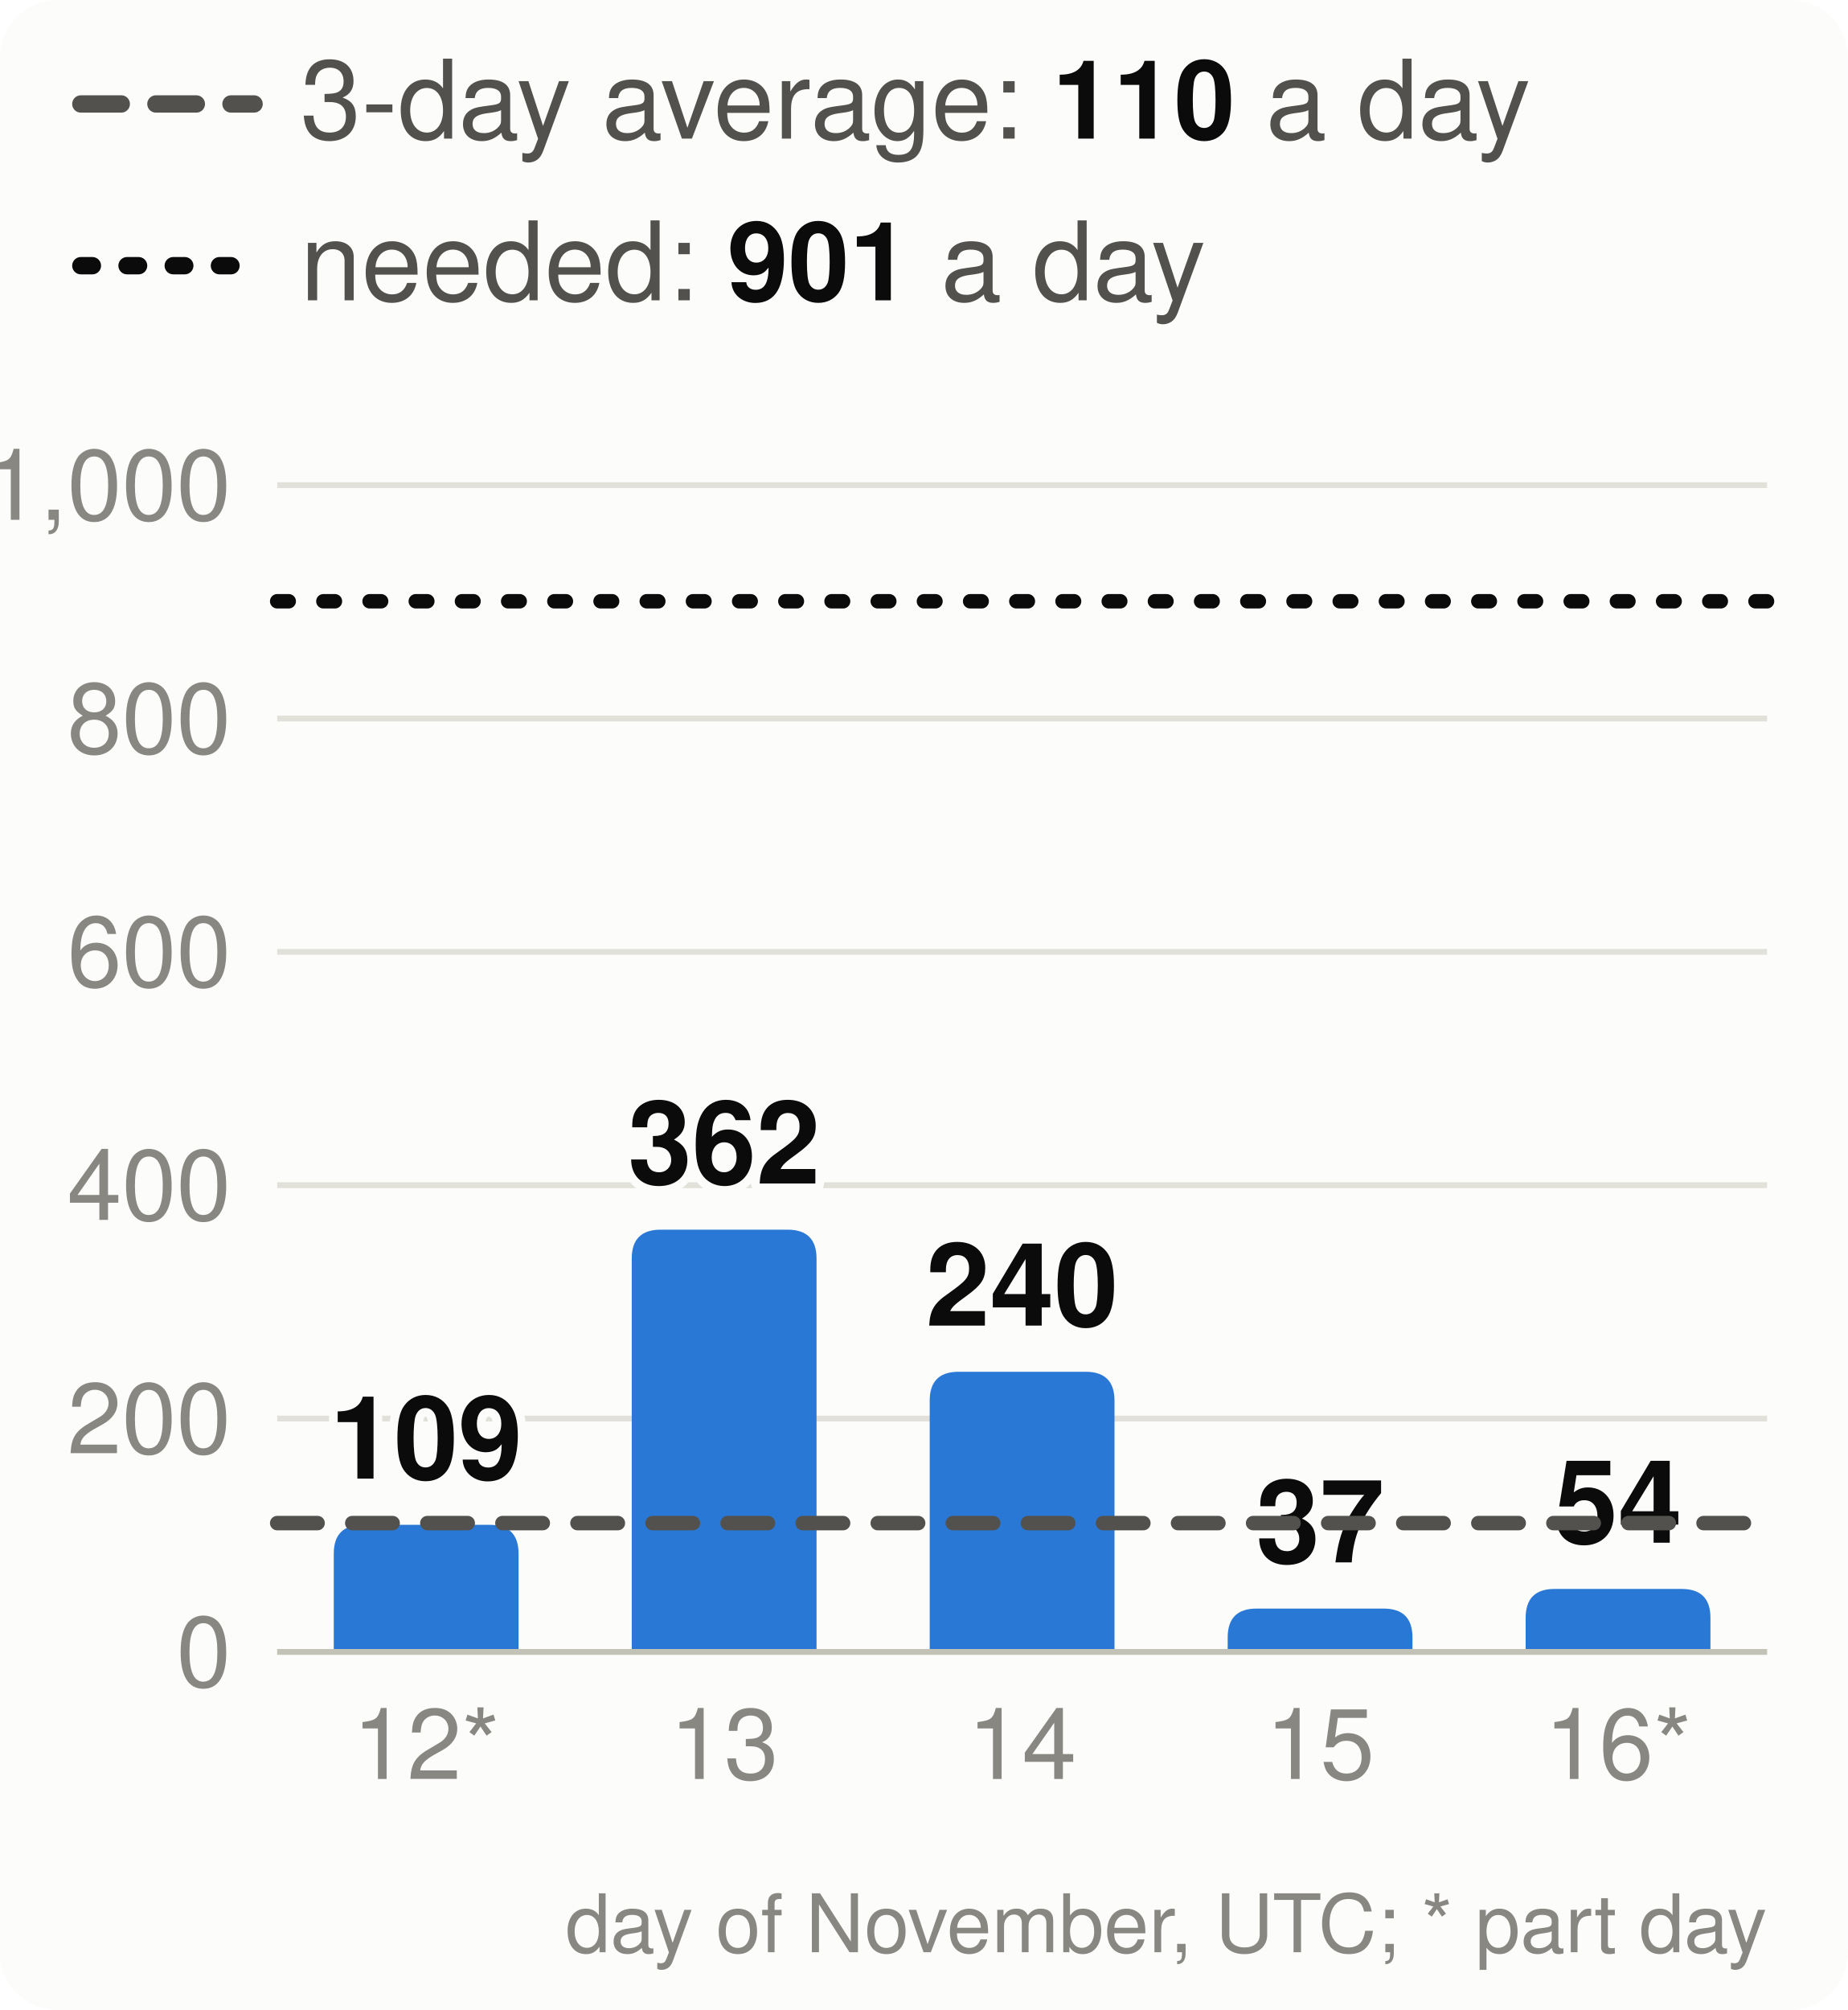
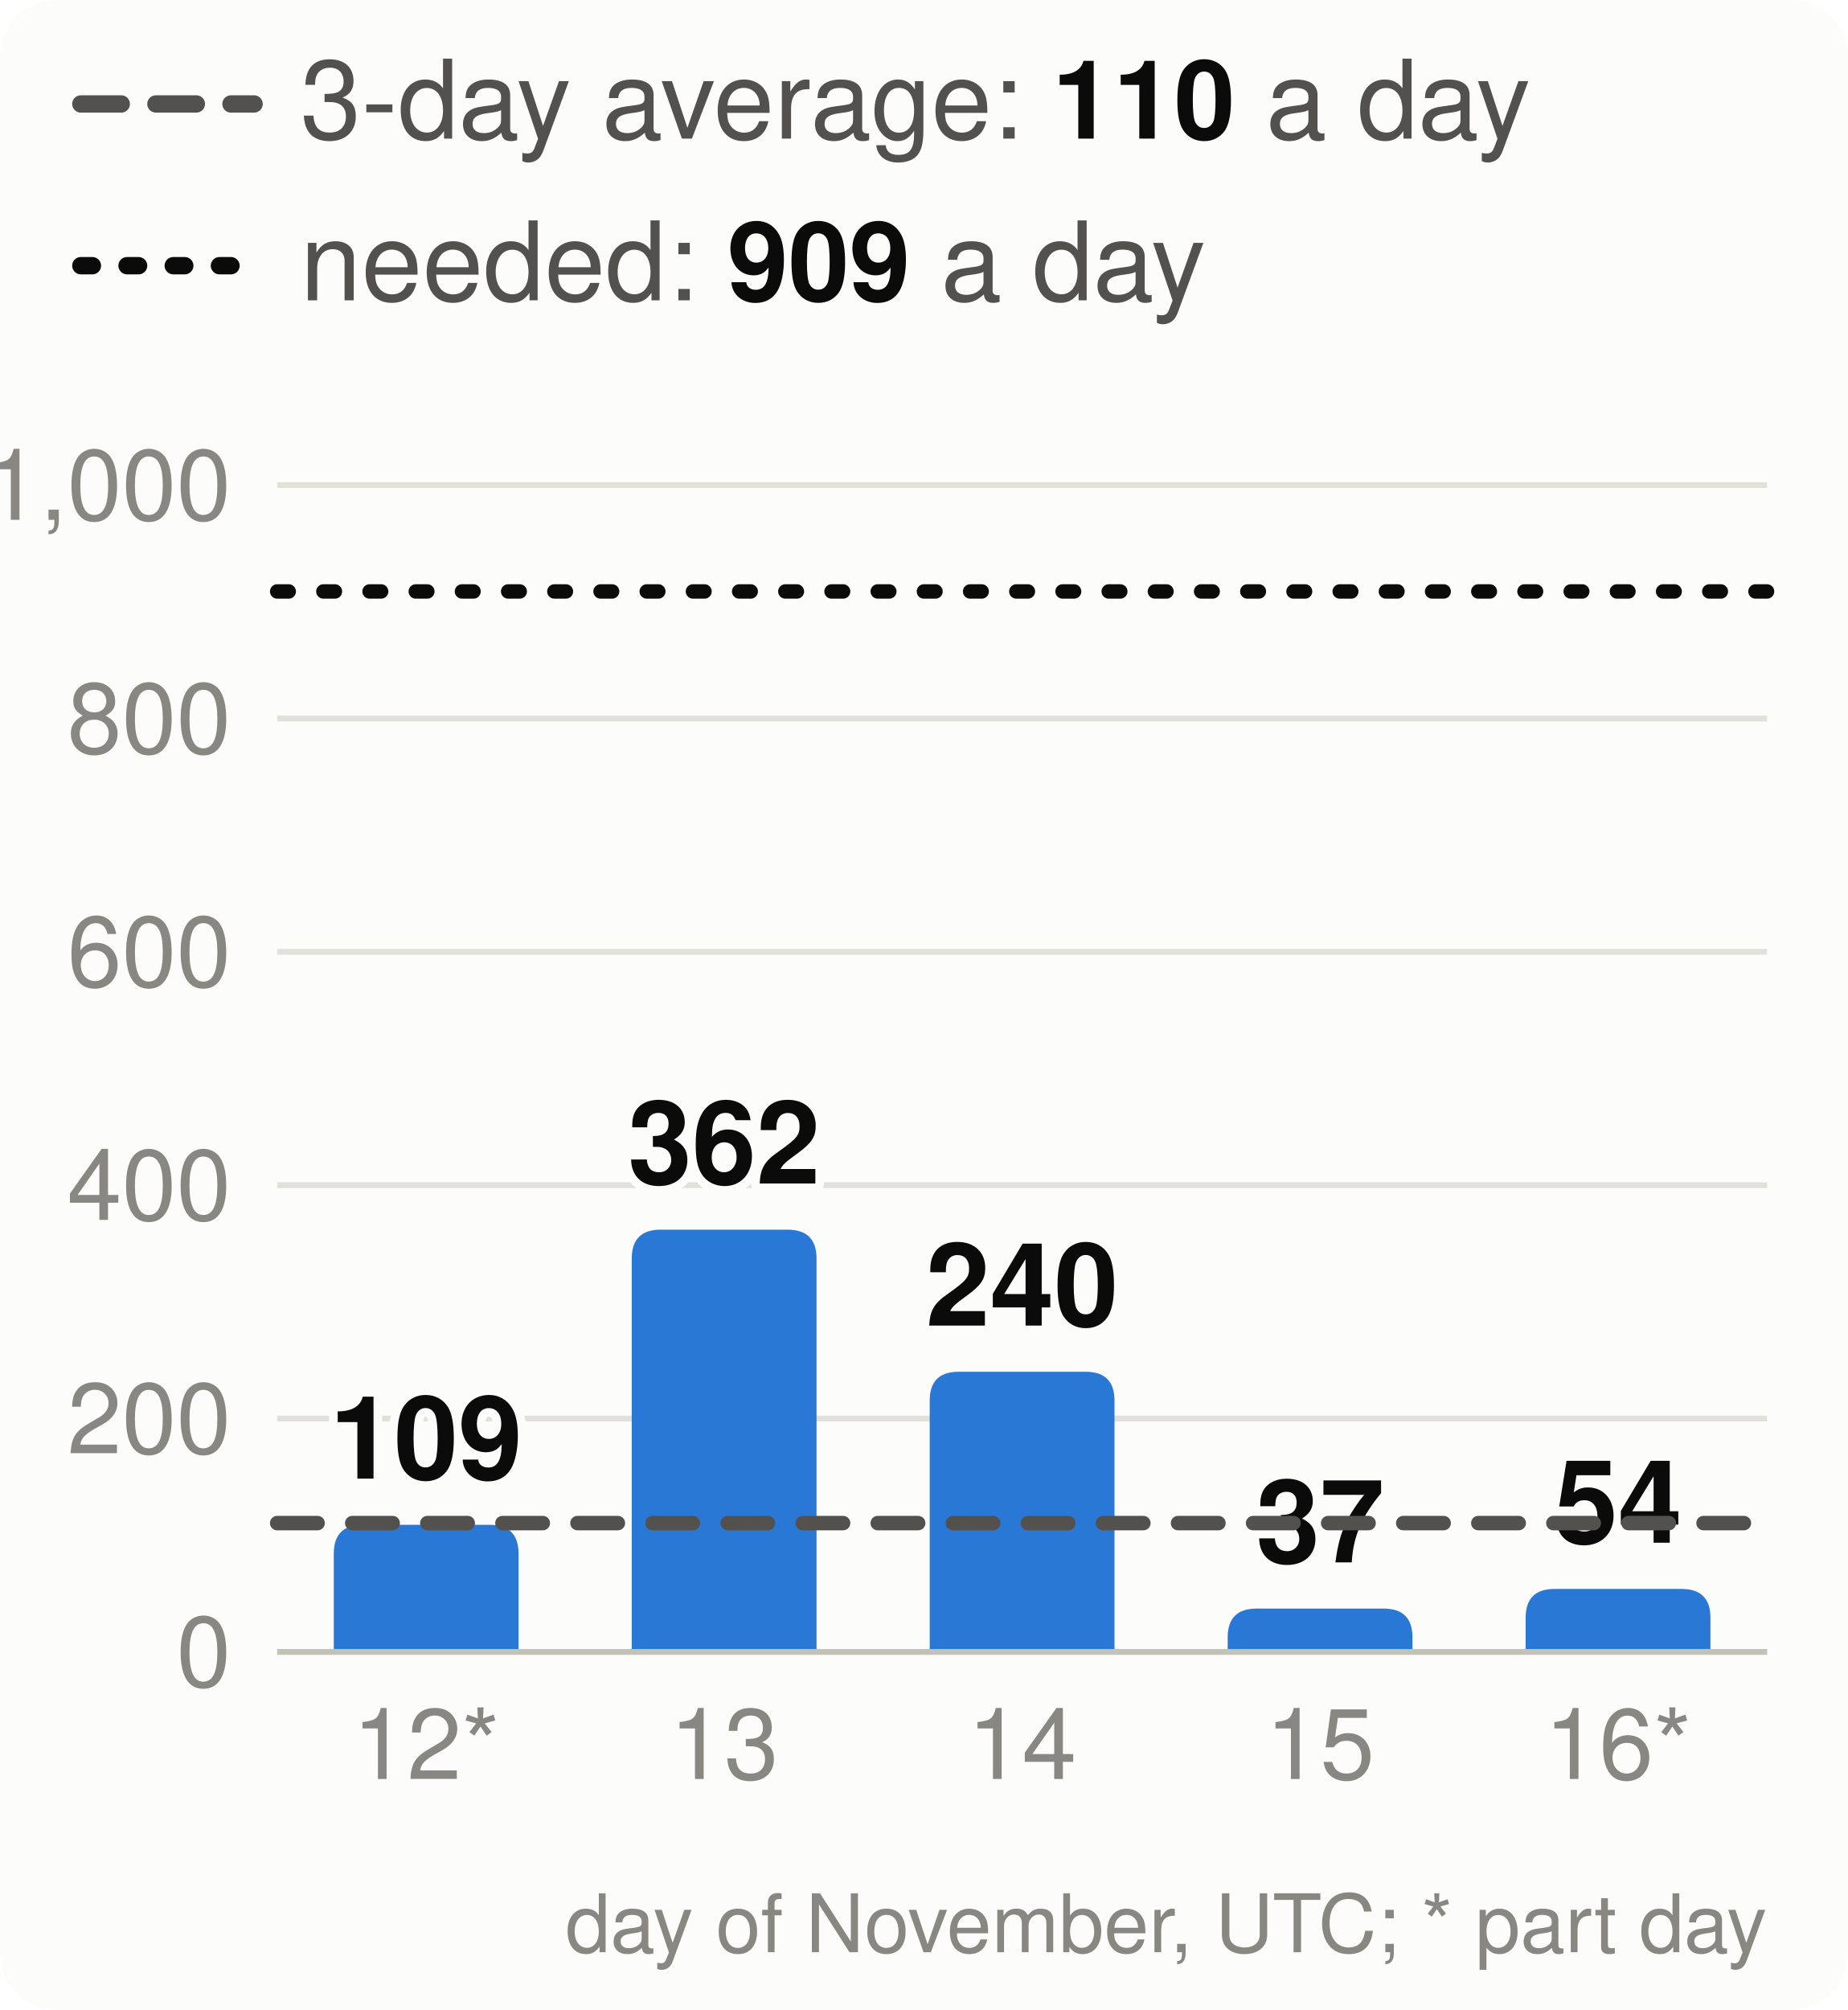
<svg xmlns="http://www.w3.org/2000/svg" viewBox="0 0 320 348" width="320" height="348" font-family="system-ui,-apple-system,Segoe UI,Helvetica,Arial,sans-serif" font-size="18" role="img" aria-label="Velocity: story points merged per day, the 3-day average and the pace needed">
  <style>.h{paint-order:stroke;stroke:#fcfcfb;stroke-width:3px;stroke-linejoin:round}.rg{stroke:#fcfcfb}@media (prefers-color-scheme: dark){.bg{fill:#1a1a19}.t1{fill:#f0efec}.t2{fill:#c3c2b7}.gr{stroke:#2c2c2a}.ax{stroke:#383835}.ld{stroke:#383835}.br{stroke:#c3c2b7}.m{stroke:#3987e5}.dp{stroke:#d95926}.v{stroke:#199e70}.i2{stroke:#c3c2b7}.i1{stroke:#f0efec}.f1{fill:#3987e5}.f2{fill:#d95926}.f3{fill:#199e70}.f4{fill:#c98500}.ev{fill:#c3c2b7}.inv{fill:#1a1a19}.done{fill:#cde2fb}.todo{fill:#52514e}.tile{fill:#262624}.h,.rg{stroke:#1a1a19}}</style>
  <rect width="320" height="348" rx="10" class="bg" fill="#fcfcfb" />
  <line x1="14" x2="44" y1="18" y2="18" class="i2" stroke="#52514e" stroke-width="3" stroke-dasharray="7 6" stroke-linecap="round" />
  <text x="52" y="24" class="t2" fill="#52514e" font-size="19">3-day average: <tspan class="t1" fill="#0b0b0b" font-weight="700">110</tspan> a day</text>
  <line x1="14" x2="44" y1="46" y2="46" class="i1" stroke="#0b0b0b" stroke-width="3" stroke-dasharray="2 6" stroke-linecap="round" />
-   <text x="52" y="52" class="t2" fill="#52514e" font-size="19">needed: <tspan class="t1" fill="#0b0b0b" font-weight="700">901</tspan> a day</text>
+   <text x="52" y="52" class="t2" fill="#52514e" font-size="19">needed: <tspan class="t1" fill="#0b0b0b" font-weight="700">909</tspan> a day</text>
  <line x1="48" x2="306" y1="286.0" y2="286.0" class="gr" stroke="#e1e0d9" />
  <text x="40" y="292.0" text-anchor="end" class="t3" fill="#898781" font-size="17">0</text>
  <line x1="48" x2="306" y1="245.6" y2="245.6" class="gr" stroke="#e1e0d9" />
  <text x="40" y="251.6" text-anchor="end" class="t3" fill="#898781" font-size="17">200</text>
  <line x1="48" x2="306" y1="205.2" y2="205.2" class="gr" stroke="#e1e0d9" />
  <text x="40" y="211.2" text-anchor="end" class="t3" fill="#898781" font-size="17">400</text>
  <line x1="48" x2="306" y1="164.8" y2="164.8" class="gr" stroke="#e1e0d9" />
  <text x="40" y="170.8" text-anchor="end" class="t3" fill="#898781" font-size="17">600</text>
  <line x1="48" x2="306" y1="124.4" y2="124.4" class="gr" stroke="#e1e0d9" />
  <text x="40" y="130.4" text-anchor="end" class="t3" fill="#898781" font-size="17">800</text>
  <line x1="48" x2="306" y1="84.0" y2="84.0" class="gr" stroke="#e1e0d9" />
  <text x="40" y="90.0" text-anchor="end" class="t3" fill="#898781" font-size="17">1,000</text>
  <path d="M57.8,286.0V269.0Q57.8,264.0 62.8,264.0H84.8Q89.8,264.0 89.8,269.0V286.0Z" class="f1" fill="#2a78d6" />
  <text x="73.8" y="256.0" text-anchor="middle" class="t1 h" fill="#0b0b0b" font-size="20" font-weight="700">109</text>
  <text x="73.8" y="308" text-anchor="middle" class="t3" fill="#898781" font-size="17">12*</text>
  <path d="M109.4,286.0V217.9Q109.4,212.9 114.4,212.9H136.4Q141.4,212.9 141.4,217.9V286.0Z" class="f1" fill="#2a78d6" />
  <text x="125.4" y="204.9" text-anchor="middle" class="t1 h" fill="#0b0b0b" font-size="20" font-weight="700">362</text>
  <text x="125.4" y="308" text-anchor="middle" class="t3" fill="#898781" font-size="17">13</text>
  <path d="M161.0,286.0V242.5Q161.0,237.5 166.0,237.5H188.0Q193.0,237.5 193.0,242.5V286.0Z" class="f1" fill="#2a78d6" />
  <text x="177.0" y="229.5" text-anchor="middle" class="t1 h" fill="#0b0b0b" font-size="20" font-weight="700">240</text>
  <text x="177.0" y="308" text-anchor="middle" class="t3" fill="#898781" font-size="17">14</text>
  <path d="M212.6,286.0V283.5Q212.6,278.5 217.6,278.5H239.6Q244.6,278.5 244.6,283.5V286.0Z" class="f1" fill="#2a78d6" />
  <text x="228.6" y="270.5" text-anchor="middle" class="t1 h" fill="#0b0b0b" font-size="20" font-weight="700">37</text>
  <text x="228.6" y="308" text-anchor="middle" class="t3" fill="#898781" font-size="17">15</text>
  <path d="M264.2,286.0V280.1Q264.2,275.1 269.2,275.1H291.2Q296.2,275.1 296.2,280.1V286.0Z" class="f1" fill="#2a78d6" />
  <text x="280.2" y="267.1" text-anchor="middle" class="t1 h" fill="#0b0b0b" font-size="20" font-weight="700">54</text>
  <text x="280.2" y="308" text-anchor="middle" class="t3" fill="#898781" font-size="17">16*</text>
  <line x1="48" x2="306" y1="286.0" y2="286.0" class="ax" stroke="#c3c2b7" />
  <line x1="48" x2="306" y1="263.7" y2="263.7" class="i2" stroke="#52514e" stroke-width="2.5" stroke-dasharray="7 6" stroke-linecap="round" />
-   <line x1="48" x2="306" y1="104.1" y2="104.1" class="i1" stroke="#0b0b0b" stroke-width="2.5" stroke-dasharray="2 6" stroke-linecap="round" />
+   <line x1="48" x2="306" y1="102.4" y2="102.4" class="i1" stroke="#0b0b0b" stroke-width="2.5" stroke-dasharray="2 6" stroke-linecap="round" />
  <text x="306" y="338" text-anchor="end" class="t3" fill="#898781" font-size="14">day of November, UTC; * part day</text>
</svg>
